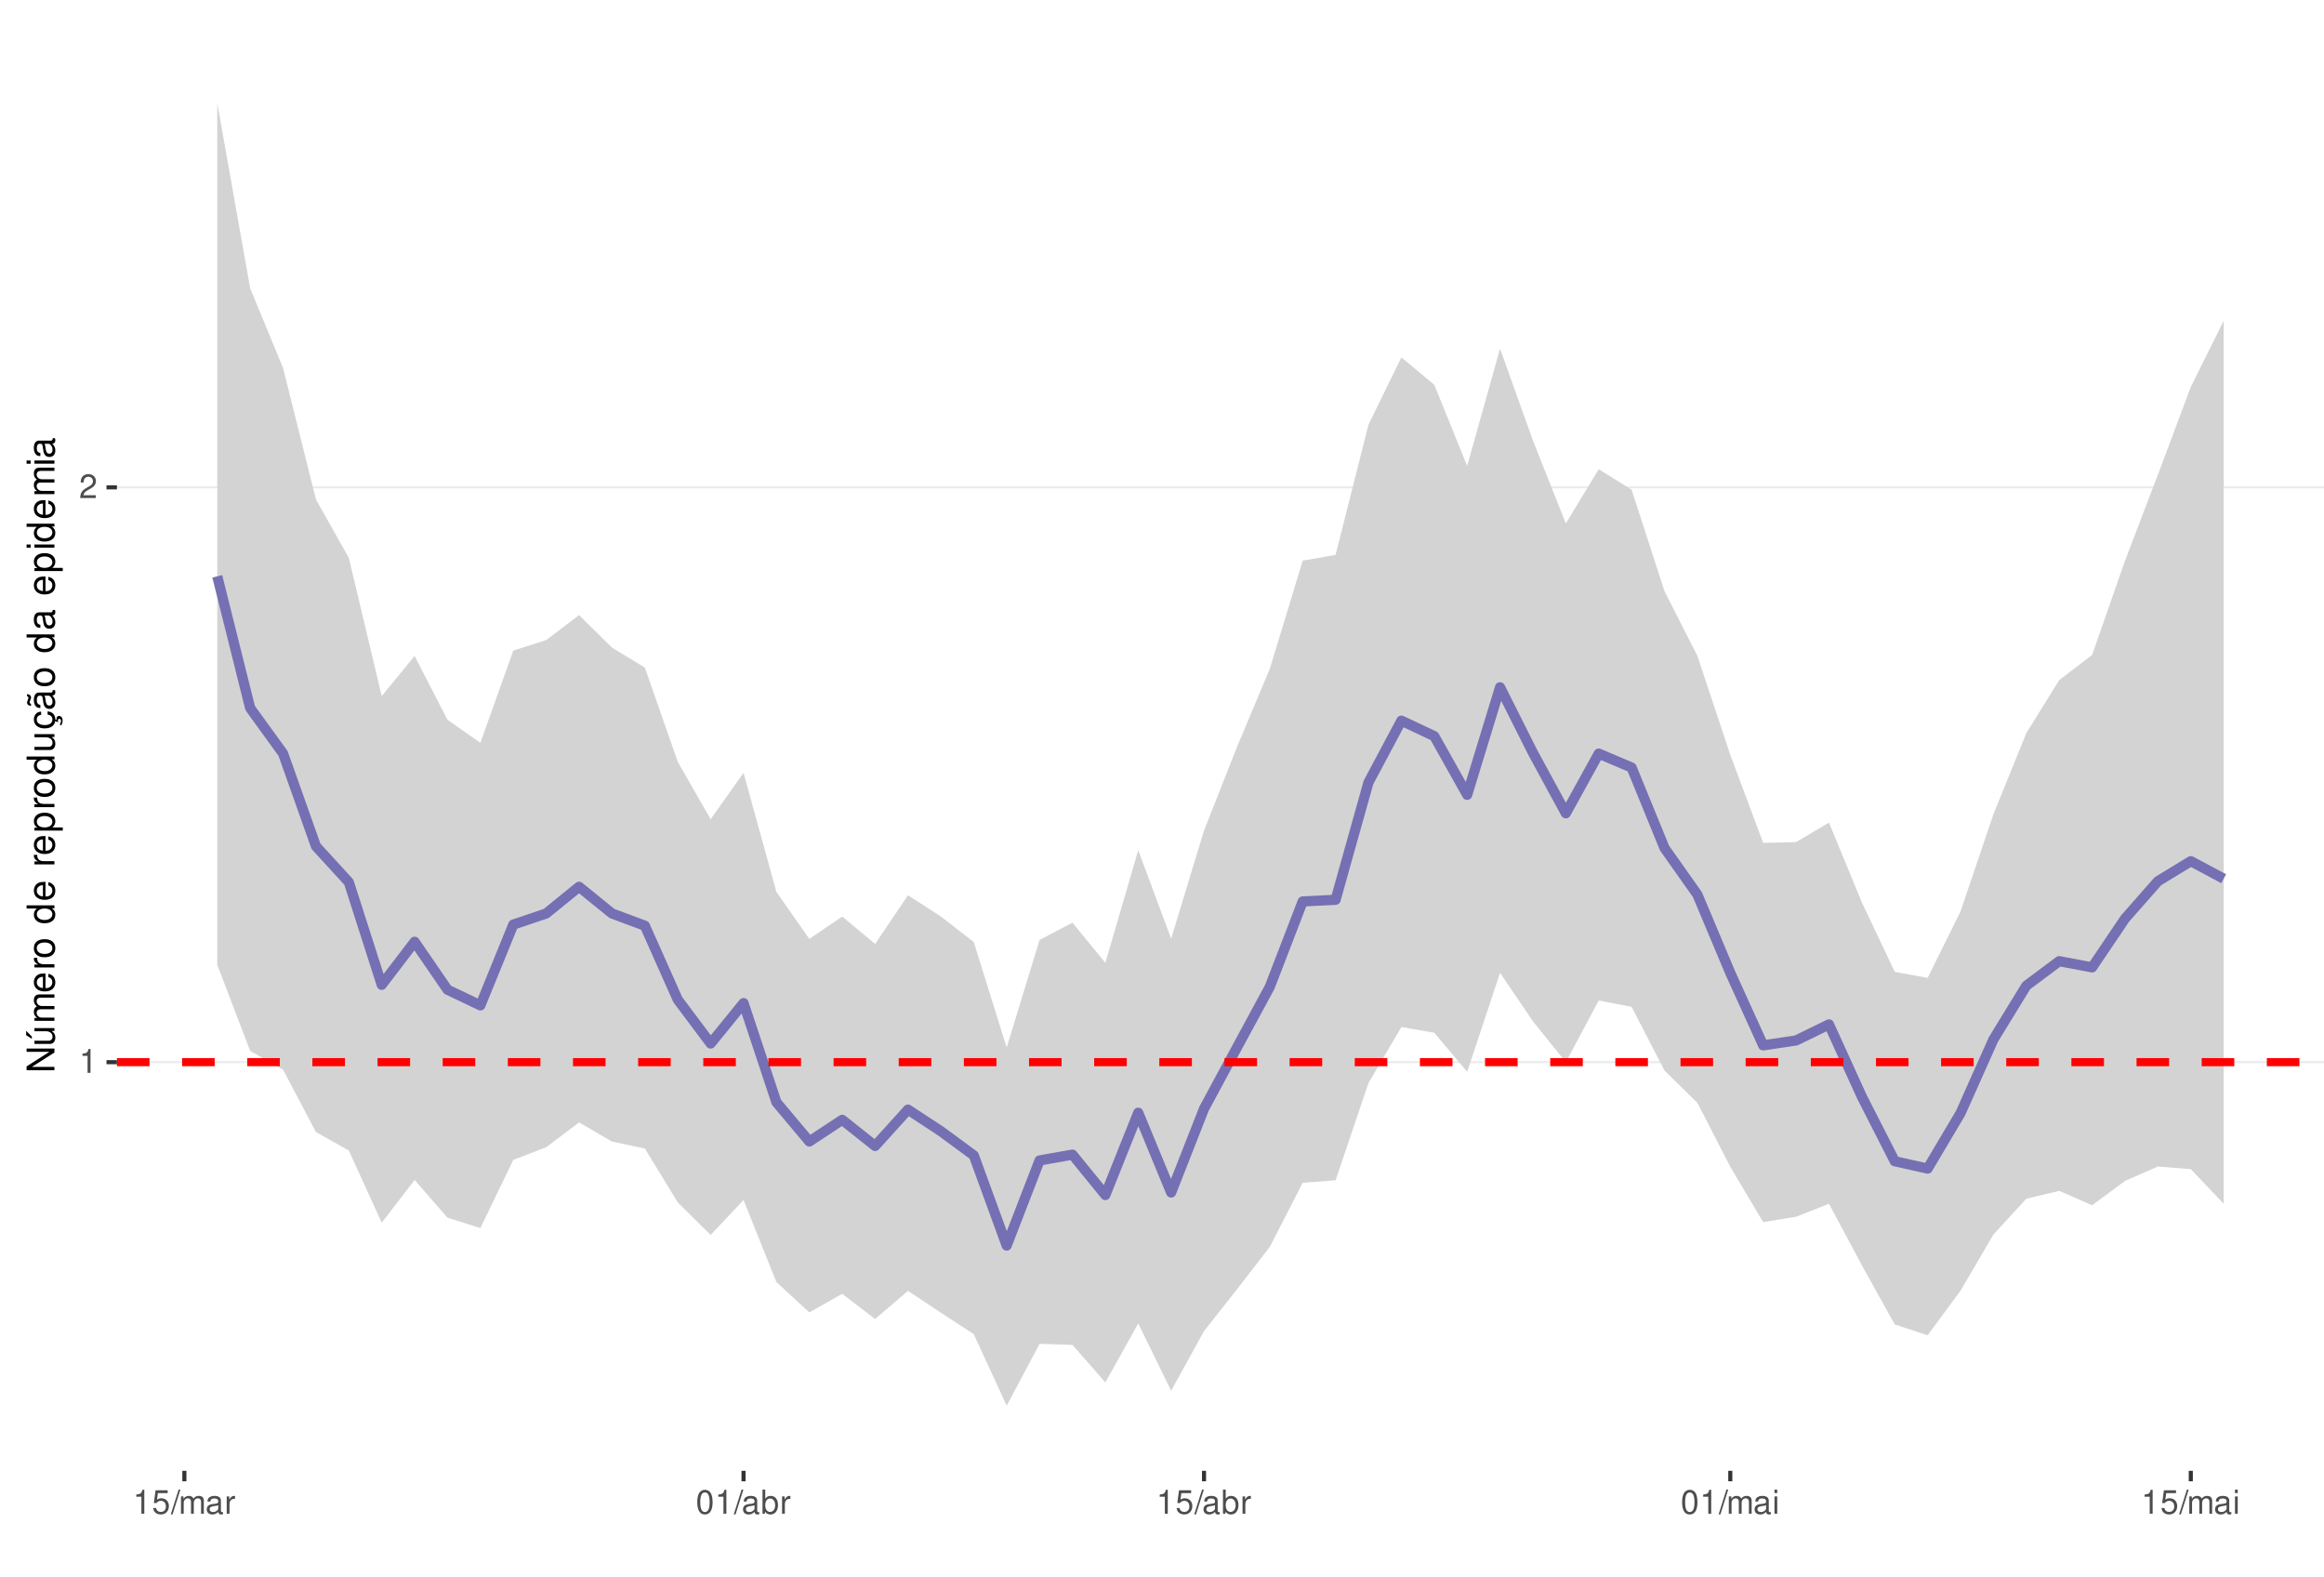
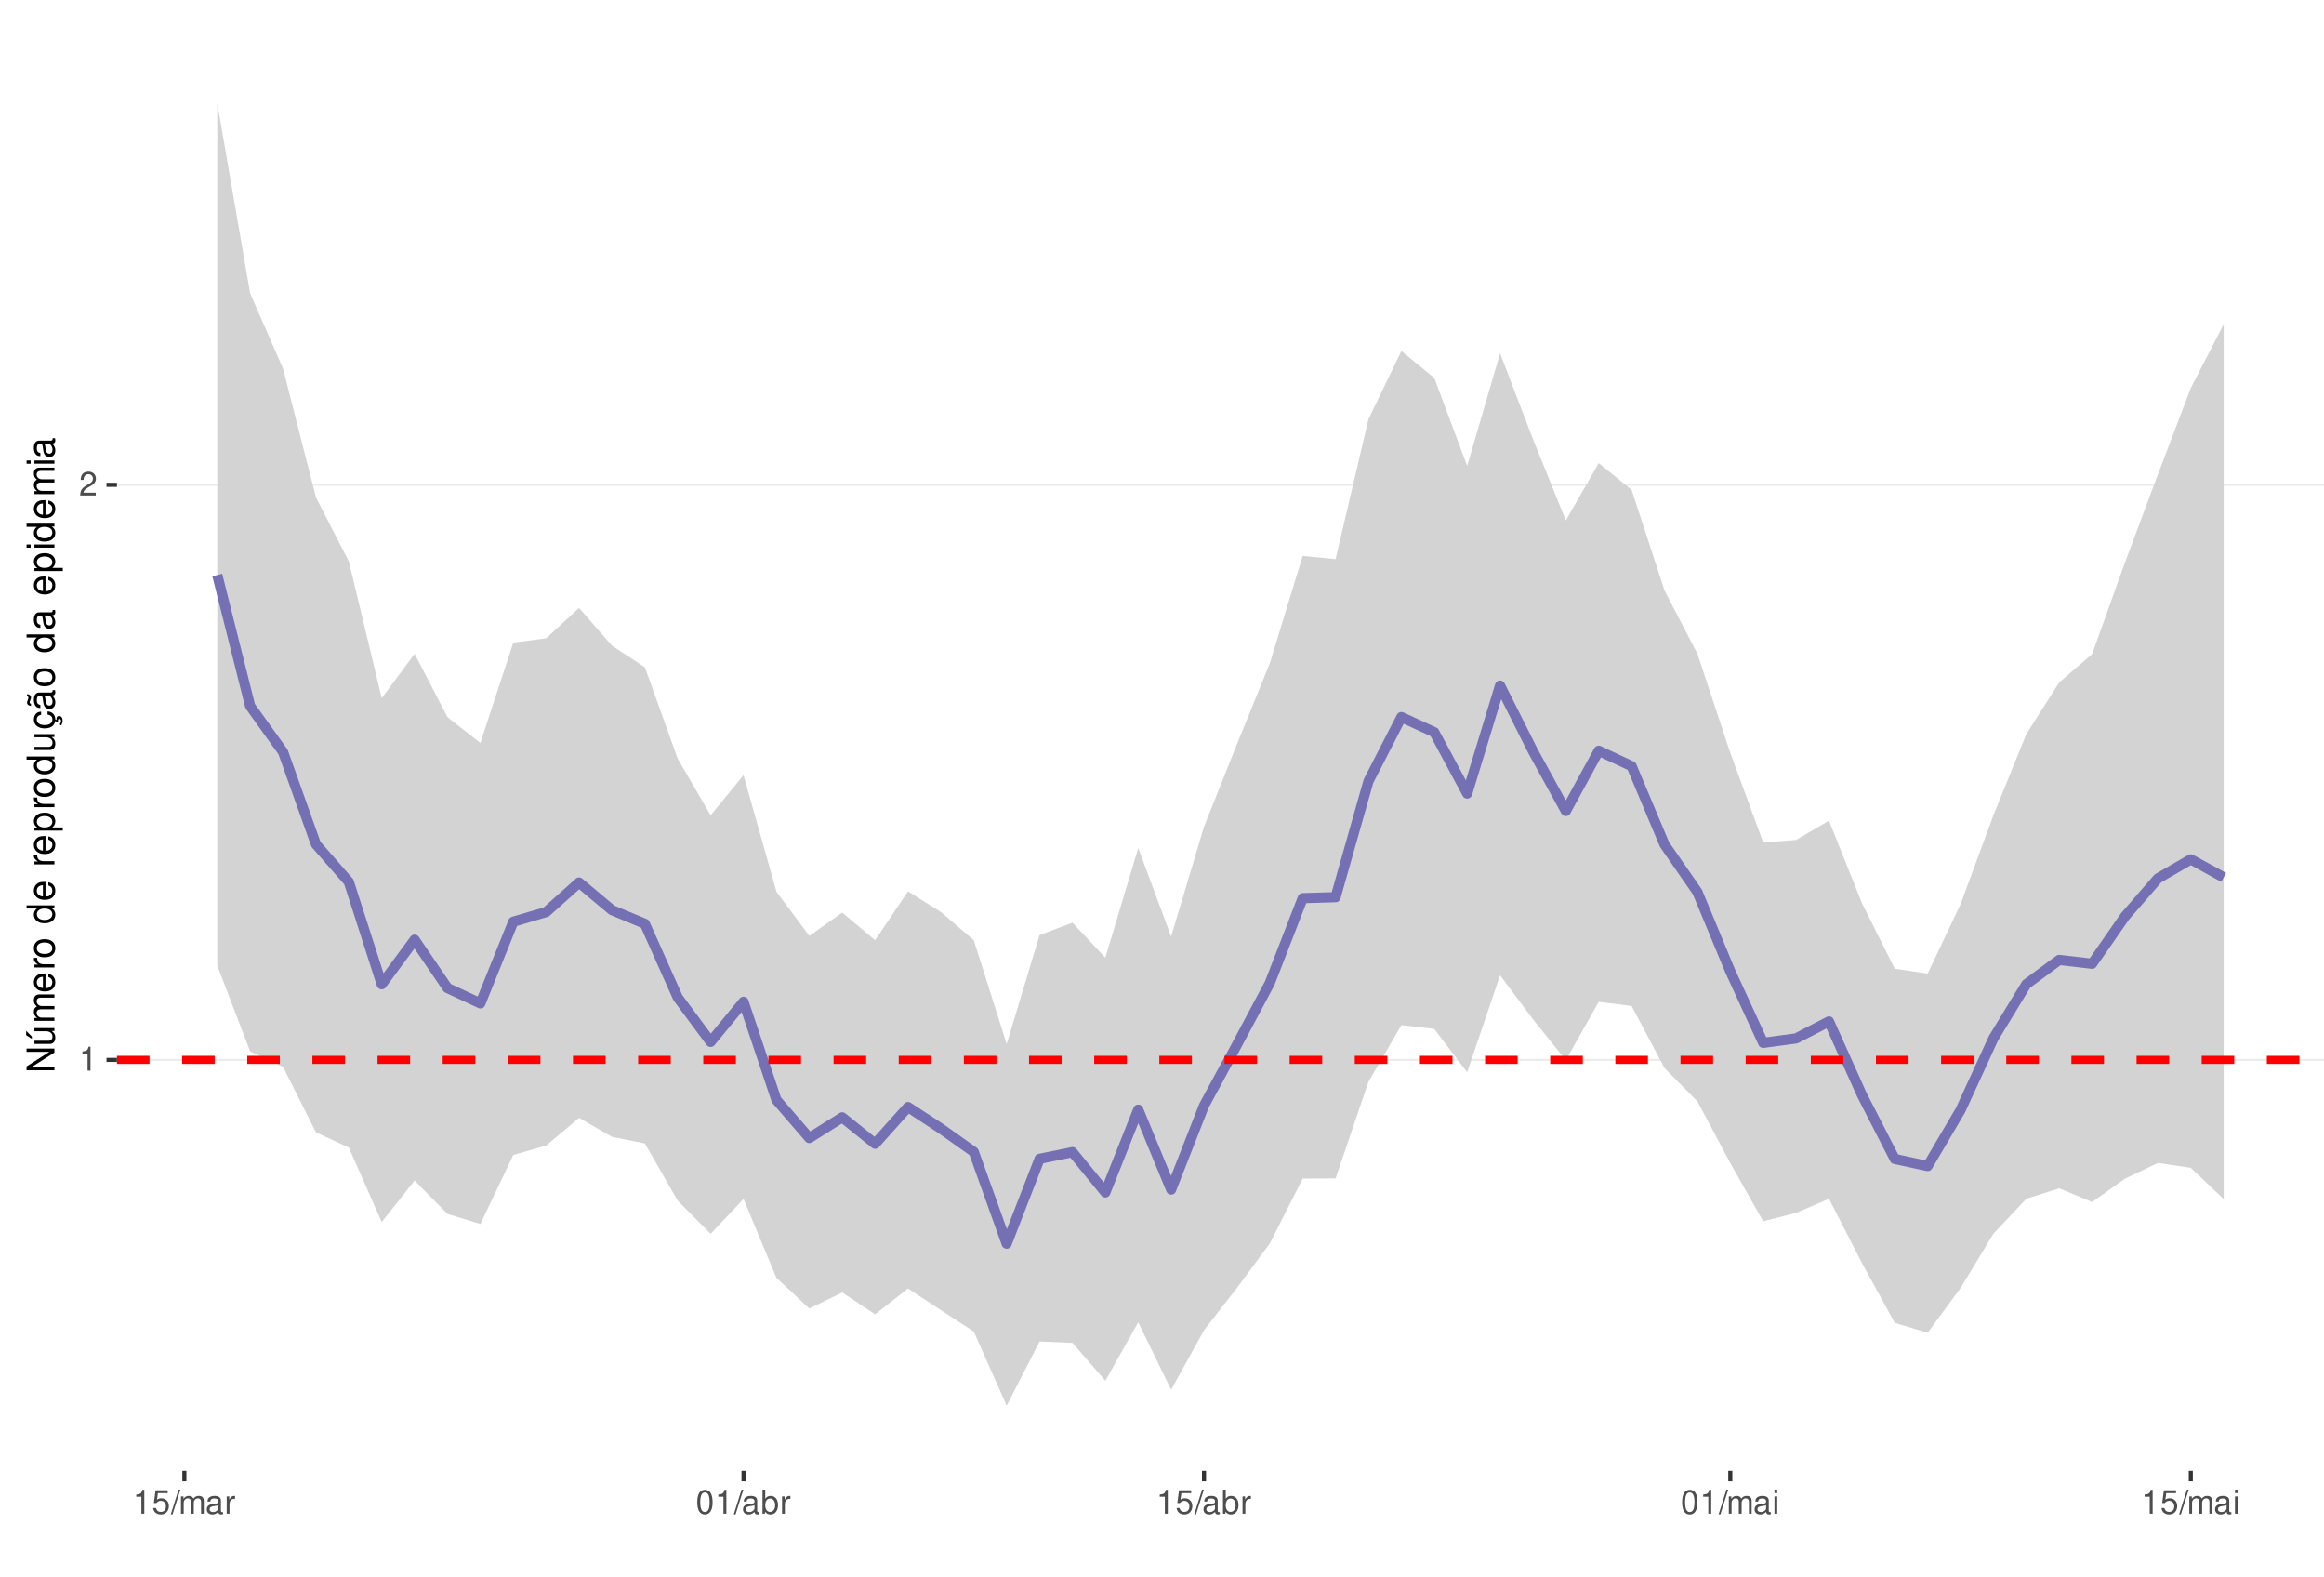
<svg xmlns="http://www.w3.org/2000/svg" xmlns:xlink="http://www.w3.org/1999/xlink" width="609pt" height="413pt" viewBox="0 0 609 413" version="1.1">
  <defs>
    <g>
      <symbol overflow="visible" id="glyph0-0">
        <path style="stroke:none;" d="" />
      </symbol>
      <symbol overflow="visible" id="glyph0-1">
        <path style="stroke:none;" d="M 2.234 -4.453 L 2.234 0 L 3 0 L 3 -6.266 L 2.5 -6.266 C 2.234 -5.297 2.062 -5.172 0.891 -5.016 L 0.891 -4.453 Z M 2.234 -4.453 " />
      </symbol>
      <symbol overflow="visible" id="glyph0-2">
        <path style="stroke:none;" d="M 4.375 -0.75 L 1.156 -0.75 C 1.234 -1.266 1.5 -1.594 2.266 -2.062 L 3.125 -2.547 C 3.984 -3.016 4.422 -3.656 4.422 -4.438 C 4.422 -4.953 4.219 -5.438 3.859 -5.781 C 3.484 -6.109 3.031 -6.266 2.453 -6.266 C 1.672 -6.266 1.094 -5.984 0.766 -5.438 C 0.547 -5.109 0.453 -4.719 0.438 -4.094 L 1.188 -4.094 C 1.219 -4.516 1.266 -4.766 1.375 -4.984 C 1.578 -5.359 1.969 -5.594 2.438 -5.594 C 3.125 -5.594 3.641 -5.094 3.641 -4.422 C 3.641 -3.906 3.359 -3.484 2.812 -3.172 L 2.016 -2.703 C 0.734 -1.969 0.359 -1.375 0.297 -0.016 L 4.375 -0.016 Z M 4.375 -0.75 " />
      </symbol>
      <symbol overflow="visible" id="glyph0-3">
        <path style="stroke:none;" d="M 4.125 -6.141 L 0.953 -6.141 L 0.5 -2.797 L 1.188 -2.797 C 1.547 -3.219 1.844 -3.375 2.328 -3.375 C 3.156 -3.375 3.656 -2.797 3.656 -1.891 C 3.656 -1.016 3.156 -0.469 2.312 -0.469 C 1.656 -0.469 1.25 -0.812 1.062 -1.5 L 0.297 -1.5 C 0.406 -1 0.5 -0.766 0.672 -0.531 C 1.016 -0.062 1.641 0.203 2.344 0.203 C 3.578 0.203 4.438 -0.703 4.438 -2 C 4.438 -3.219 3.641 -4.047 2.453 -4.047 C 2.031 -4.047 1.672 -3.938 1.328 -3.672 L 1.562 -5.391 L 4.125 -5.391 Z M 4.125 -6.141 " />
      </symbol>
      <symbol overflow="visible" id="glyph0-4">
        <path style="stroke:none;" d="M 1.984 -6.312 L -0.062 0.172 L 0.406 0.172 L 2.453 -6.312 Z M 1.984 -6.312 " />
      </symbol>
      <symbol overflow="visible" id="glyph0-5">
        <path style="stroke:none;" d="M 0.609 -4.531 L 0.609 0 L 1.328 0 L 1.328 -2.844 C 1.328 -3.5 1.812 -4.031 2.391 -4.031 C 2.938 -4.031 3.234 -3.703 3.234 -3.125 L 3.234 0 L 3.969 0 L 3.969 -2.844 C 3.969 -3.5 4.438 -4.031 5.031 -4.031 C 5.562 -4.031 5.875 -3.703 5.875 -3.125 L 5.875 0 L 6.594 0 L 6.594 -3.406 C 6.594 -4.219 6.125 -4.672 5.281 -4.672 C 4.672 -4.672 4.312 -4.484 3.891 -3.969 C 3.625 -4.453 3.25 -4.672 2.672 -4.672 C 2.062 -4.672 1.656 -4.438 1.266 -3.891 L 1.266 -4.531 Z M 0.609 -4.531 " />
      </symbol>
      <symbol overflow="visible" id="glyph0-6">
        <path style="stroke:none;" d="M 4.625 -0.422 C 4.547 -0.406 4.516 -0.406 4.469 -0.406 C 4.219 -0.406 4.078 -0.531 4.078 -0.766 L 4.078 -3.422 C 4.078 -4.234 3.5 -4.672 2.375 -4.672 C 1.719 -4.672 1.188 -4.469 0.875 -4.141 C 0.672 -3.906 0.578 -3.641 0.562 -3.188 L 1.297 -3.188 C 1.344 -3.75 1.672 -4 2.359 -4 C 3.016 -4 3.375 -3.75 3.375 -3.328 L 3.375 -3.141 C 3.359 -2.828 3.203 -2.703 2.609 -2.625 C 1.594 -2.5 1.438 -2.469 1.156 -2.359 C 0.625 -2.125 0.359 -1.734 0.359 -1.141 C 0.359 -0.312 0.938 0.203 1.859 0.203 C 2.422 0.203 2.875 0 3.391 -0.469 C 3.438 0 3.672 0.203 4.141 0.203 C 4.297 0.203 4.391 0.188 4.625 0.125 Z M 3.375 -1.422 C 3.375 -1.188 3.297 -1.031 3.078 -0.844 C 2.781 -0.578 2.438 -0.438 2.016 -0.438 C 1.453 -0.438 1.109 -0.703 1.109 -1.156 C 1.109 -1.641 1.422 -1.875 2.203 -1.984 C 2.984 -2.094 3.125 -2.125 3.375 -2.234 Z M 3.375 -1.422 " />
      </symbol>
      <symbol overflow="visible" id="glyph0-7">
        <path style="stroke:none;" d="M 0.594 -4.531 L 0.594 0 L 1.328 0 L 1.328 -2.359 C 1.328 -3.438 1.781 -3.938 2.781 -3.906 L 2.781 -4.641 C 2.656 -4.656 2.594 -4.672 2.5 -4.672 C 2.031 -4.672 1.672 -4.391 1.266 -3.719 L 1.266 -4.531 Z M 0.594 -4.531 " />
      </symbol>
      <symbol overflow="visible" id="glyph0-8">
        <path style="stroke:none;" d="M 2.375 -6.266 C 1.812 -6.266 1.297 -6 0.969 -5.578 C 0.578 -5.016 0.375 -4.188 0.375 -3.031 C 0.375 -0.922 1.062 0.203 2.375 0.203 C 3.672 0.203 4.391 -0.922 4.391 -2.984 C 4.391 -4.188 4.203 -5 3.797 -5.578 C 3.469 -6 2.953 -6.266 2.375 -6.266 Z M 2.375 -5.578 C 3.203 -5.578 3.609 -4.75 3.609 -3.047 C 3.609 -1.266 3.219 -0.438 2.359 -0.438 C 1.562 -0.438 1.156 -1.297 1.156 -3.016 C 1.156 -4.75 1.562 -5.578 2.375 -5.578 Z M 2.375 -5.578 " />
      </symbol>
      <symbol overflow="visible" id="glyph0-9">
        <path style="stroke:none;" d="M 0.469 -6.312 L 0.469 0 L 1.109 0 L 1.109 -0.578 C 1.469 -0.047 1.922 0.203 2.547 0.203 C 3.75 0.203 4.531 -0.781 4.531 -2.281 C 4.531 -3.75 3.797 -4.672 2.594 -4.672 C 1.969 -4.672 1.531 -4.438 1.188 -3.922 L 1.188 -6.312 Z M 2.453 -3.984 C 3.25 -3.984 3.781 -3.297 3.781 -2.203 C 3.781 -1.172 3.234 -0.469 2.453 -0.469 C 1.672 -0.469 1.188 -1.172 1.188 -2.234 C 1.188 -3.297 1.672 -3.984 2.453 -3.984 Z M 2.453 -3.984 " />
      </symbol>
      <symbol overflow="visible" id="glyph0-10">
        <path style="stroke:none;" d="M 1.297 -4.531 L 0.578 -4.531 L 0.578 0 L 1.297 0 Z M 1.297 -6.312 L 0.578 -6.312 L 0.578 -5.406 L 1.297 -5.406 Z M 1.297 -6.312 " />
      </symbol>
      <symbol overflow="visible" id="glyph1-0">
        <path style="stroke:none;" d="" />
      </symbol>
      <symbol overflow="visible" id="glyph1-1">
        <path style="stroke:none;" d="M -7.297 -6.453 L -7.297 -5.578 L -1.328 -5.578 L -7.297 -1.766 L -7.297 -0.766 L 0 -0.766 L 0 -1.641 L -5.906 -1.641 L 0 -5.406 L 0 -6.453 Z M -7.297 -6.453 " />
      </symbol>
      <symbol overflow="visible" id="glyph1-2">
        <path style="stroke:none;" d="M 0 -4.812 L -5.234 -4.812 L -5.234 -3.984 L -2.266 -3.984 C -1.203 -3.984 -0.5 -3.438 -0.5 -2.562 C -0.5 -1.906 -0.906 -1.484 -1.531 -1.484 L -5.234 -1.484 L -5.234 -0.656 L -1.203 -0.656 C -0.328 -0.656 0.234 -1.297 0.234 -2.312 C 0.234 -3.094 -0.047 -3.578 -0.734 -4.062 L 0 -4.062 Z M -7.406 -2.953 L -5.922 -2 L -5.922 -2.594 L -7.406 -4.094 Z M -7.406 -2.953 " />
      </symbol>
      <symbol overflow="visible" id="glyph1-3">
        <path style="stroke:none;" d="M -5.234 -0.703 L 0 -0.703 L 0 -1.547 L -3.297 -1.547 C -4.047 -1.547 -4.656 -2.094 -4.656 -2.766 C -4.656 -3.391 -4.281 -3.734 -3.609 -3.734 L 0 -3.734 L 0 -4.578 L -3.297 -4.578 C -4.047 -4.578 -4.656 -5.125 -4.656 -5.812 C -4.656 -6.422 -4.266 -6.781 -3.609 -6.781 L 0 -6.781 L 0 -7.625 L -3.938 -7.625 C -4.875 -7.625 -5.391 -7.078 -5.391 -6.094 C -5.391 -5.406 -5.188 -4.984 -4.594 -4.484 C -5.156 -4.188 -5.391 -3.766 -5.391 -3.078 C -5.391 -2.375 -5.125 -1.906 -4.5 -1.469 L -5.234 -1.469 Z M -5.234 -0.703 " />
      </symbol>
      <symbol overflow="visible" id="glyph1-4">
        <path style="stroke:none;" d="M -2.344 -5.125 C -3.141 -5.125 -3.625 -5.062 -4.016 -4.922 C -4.875 -4.578 -5.391 -3.781 -5.391 -2.797 C -5.391 -1.344 -4.281 -0.406 -2.547 -0.406 C -0.812 -0.406 0.234 -1.297 0.234 -2.781 C 0.234 -3.984 -0.453 -4.812 -1.594 -5.016 L -1.594 -4.188 C -0.906 -3.953 -0.547 -3.484 -0.547 -2.812 C -0.547 -2.281 -0.781 -1.828 -1.219 -1.547 C -1.516 -1.344 -1.812 -1.281 -2.344 -1.266 Z M -3.016 -1.297 C -3.984 -1.359 -4.625 -1.953 -4.625 -2.797 C -4.625 -3.641 -3.953 -4.234 -3.016 -4.234 Z M -3.016 -1.297 " />
      </symbol>
      <symbol overflow="visible" id="glyph1-5">
        <path style="stroke:none;" d="M -5.234 -0.688 L 0 -0.688 L 0 -1.531 L -2.719 -1.531 C -3.984 -1.547 -4.547 -2.062 -4.516 -3.203 L -5.359 -3.203 C -5.375 -3.062 -5.391 -2.984 -5.391 -2.891 C -5.391 -2.344 -5.062 -1.938 -4.297 -1.453 L -5.234 -1.453 Z M -5.234 -0.688 " />
      </symbol>
      <symbol overflow="visible" id="glyph1-6">
        <path style="stroke:none;" d="M -5.391 -2.719 C -5.391 -1.234 -4.344 -0.359 -2.578 -0.359 C -0.812 -0.359 0.234 -1.234 0.234 -2.734 C 0.234 -4.203 -0.812 -5.094 -2.547 -5.094 C -4.359 -5.094 -5.391 -4.234 -5.391 -2.719 Z M -4.625 -2.734 C -4.625 -3.672 -3.844 -4.234 -2.547 -4.234 C -1.312 -4.234 -0.547 -3.656 -0.547 -2.734 C -0.547 -1.797 -1.312 -1.234 -2.578 -1.234 C -3.844 -1.234 -4.625 -1.797 -4.625 -2.734 Z M -4.625 -2.734 " />
      </symbol>
      <symbol overflow="visible" id="glyph1-7">
        <path style="stroke:none;" d="" />
      </symbol>
      <symbol overflow="visible" id="glyph1-8">
        <path style="stroke:none;" d="M -7.297 -4.953 L -7.297 -4.125 L -4.578 -4.125 C -5.109 -3.766 -5.391 -3.203 -5.391 -2.516 C -5.391 -1.156 -4.297 -0.266 -2.625 -0.266 C -0.859 -0.266 0.234 -1.125 0.234 -2.547 C 0.234 -3.266 -0.047 -3.766 -0.688 -4.203 L 0 -4.203 L 0 -4.953 Z M -4.609 -2.656 C -4.609 -3.547 -3.812 -4.125 -2.562 -4.125 C -1.344 -4.125 -0.547 -3.547 -0.547 -2.656 C -0.547 -1.734 -1.359 -1.125 -2.578 -1.125 C -3.797 -1.125 -4.609 -1.734 -4.609 -2.656 Z M -4.609 -2.656 " />
      </symbol>
      <symbol overflow="visible" id="glyph1-9">
        <path style="stroke:none;" d="M 2.188 -0.547 L 2.188 -1.375 L -0.547 -1.375 C -0.016 -1.812 0.234 -2.312 0.234 -2.984 C 0.234 -4.344 -0.859 -5.234 -2.531 -5.234 C -4.297 -5.234 -5.391 -4.375 -5.391 -2.984 C -5.391 -2.266 -5.062 -1.703 -4.453 -1.312 L -5.234 -1.312 L -5.234 -0.547 Z M -4.609 -2.844 C -4.609 -3.766 -3.797 -4.359 -2.547 -4.359 C -1.359 -4.359 -0.547 -3.75 -0.547 -2.844 C -0.547 -1.953 -1.344 -1.375 -2.578 -1.375 C -3.812 -1.375 -4.609 -1.953 -4.609 -2.844 Z M -4.609 -2.844 " />
      </symbol>
      <symbol overflow="visible" id="glyph1-10">
        <path style="stroke:none;" d="M 0 -4.812 L -5.234 -4.812 L -5.234 -3.984 L -2.266 -3.984 C -1.203 -3.984 -0.5 -3.438 -0.5 -2.562 C -0.5 -1.906 -0.906 -1.484 -1.531 -1.484 L -5.234 -1.484 L -5.234 -0.656 L -1.203 -0.656 C -0.328 -0.656 0.234 -1.297 0.234 -2.312 C 0.234 -3.094 -0.047 -3.578 -0.734 -4.062 L 0 -4.062 Z M 0 -4.812 " />
      </symbol>
      <symbol overflow="visible" id="glyph1-11">
        <path style="stroke:none;" d="M 0.234 -2.641 C 0.234 -3.875 -0.547 -4.703 -1.797 -4.766 L -1.797 -3.938 C -0.953 -3.797 -0.531 -3.359 -0.531 -2.656 C -0.531 -1.734 -1.281 -1.188 -2.516 -1.188 C -3.844 -1.188 -4.625 -1.719 -4.625 -2.625 C -4.625 -3.328 -4.203 -3.766 -3.484 -3.875 L -3.484 -4.703 C -3.984 -4.672 -4.312 -4.562 -4.609 -4.359 C -5.094 -4 -5.391 -3.375 -5.391 -2.641 C -5.391 -1.219 -4.266 -0.312 -2.531 -0.312 C -1.469 -0.312 -0.625 -0.672 -0.156 -1.312 C 0.047 -1.594 0.125 -1.812 0.203 -2.25 L 0.922 -1.938 L 0.984 -2.062 C 0.938 -2.188 0.906 -2.25 0.906 -2.375 C 0.906 -2.656 1.047 -2.828 1.281 -2.828 C 1.547 -2.828 1.734 -2.594 1.734 -2.297 C 1.734 -2.031 1.672 -1.844 1.438 -1.406 L 1.406 -1.312 L 1.812 -1.094 C 2.078 -1.75 2.141 -1.953 2.141 -2.344 C 2.141 -3.109 1.781 -3.578 1.203 -3.578 C 0.781 -3.578 0.547 -3.297 0.547 -2.797 C 0.547 -2.703 0.547 -2.641 0.562 -2.516 Z M 0.234 -2.641 " />
      </symbol>
      <symbol overflow="visible" id="glyph1-12">
        <path style="stroke:none;" d="M -0.484 -5.344 C -0.469 -5.266 -0.469 -5.219 -0.469 -5.172 C -0.469 -4.875 -0.625 -4.719 -0.875 -4.719 L -3.953 -4.719 C -4.891 -4.719 -5.391 -4.047 -5.391 -2.75 C -5.391 -1.984 -5.172 -1.375 -4.781 -1.016 C -4.516 -0.766 -4.203 -0.672 -3.688 -0.656 L -3.688 -1.484 C -4.328 -1.562 -4.625 -1.938 -4.625 -2.719 C -4.625 -3.484 -4.344 -3.891 -3.844 -3.891 L -3.625 -3.891 C -3.266 -3.875 -3.125 -3.703 -3.047 -3.016 C -2.891 -1.844 -2.844 -1.656 -2.719 -1.344 C -2.453 -0.734 -2 -0.422 -1.312 -0.422 C -0.375 -0.422 0.234 -1.078 0.234 -2.141 C 0.234 -2.797 0 -3.328 -0.547 -3.922 C 0 -3.984 0.234 -4.234 0.234 -4.781 C 0.234 -4.953 0.203 -5.062 0.141 -5.344 Z M -1.656 -3.891 C -1.375 -3.891 -1.203 -3.812 -0.969 -3.562 C -0.656 -3.219 -0.5 -2.812 -0.5 -2.312 C -0.5 -1.672 -0.812 -1.297 -1.344 -1.297 C -1.891 -1.297 -2.172 -1.656 -2.297 -2.547 C -2.422 -3.438 -2.453 -3.609 -2.594 -3.891 Z M -7.172 -3.75 C -6.922 -3.672 -6.812 -3.547 -6.812 -3.375 C -6.812 -3.25 -6.875 -2.984 -6.984 -2.734 C -7.156 -2.312 -7.172 -2.25 -7.172 -2.047 C -7.172 -1.594 -6.797 -1.297 -6.141 -1.188 L -6.141 -1.766 C -6.375 -1.812 -6.5 -1.938 -6.5 -2.094 C -6.5 -2.203 -6.469 -2.344 -6.375 -2.578 C -6.156 -3.156 -6.125 -3.234 -6.125 -3.438 C -6.125 -3.922 -6.484 -4.219 -7.172 -4.312 Z M -7.172 -3.75 " />
      </symbol>
      <symbol overflow="visible" id="glyph1-13">
        <path style="stroke:none;" d="M -0.484 -5.344 C -0.469 -5.266 -0.469 -5.219 -0.469 -5.172 C -0.469 -4.875 -0.625 -4.719 -0.875 -4.719 L -3.953 -4.719 C -4.891 -4.719 -5.391 -4.047 -5.391 -2.75 C -5.391 -1.984 -5.172 -1.375 -4.781 -1.016 C -4.516 -0.766 -4.203 -0.672 -3.688 -0.656 L -3.688 -1.484 C -4.328 -1.562 -4.625 -1.938 -4.625 -2.719 C -4.625 -3.484 -4.344 -3.891 -3.844 -3.891 L -3.625 -3.891 C -3.266 -3.875 -3.125 -3.703 -3.047 -3.016 C -2.891 -1.844 -2.844 -1.656 -2.719 -1.344 C -2.453 -0.734 -2 -0.422 -1.312 -0.422 C -0.375 -0.422 0.234 -1.078 0.234 -2.141 C 0.234 -2.797 0 -3.328 -0.547 -3.922 C 0 -3.984 0.234 -4.234 0.234 -4.781 C 0.234 -4.953 0.203 -5.062 0.141 -5.344 Z M -1.656 -3.891 C -1.375 -3.891 -1.203 -3.812 -0.969 -3.562 C -0.656 -3.219 -0.5 -2.812 -0.5 -2.312 C -0.5 -1.672 -0.812 -1.297 -1.344 -1.297 C -1.891 -1.297 -2.172 -1.656 -2.297 -2.547 C -2.422 -3.438 -2.453 -3.609 -2.594 -3.891 Z M -1.656 -3.891 " />
      </symbol>
      <symbol overflow="visible" id="glyph1-14">
        <path style="stroke:none;" d="M -5.234 -1.5 L -5.234 -0.672 L 0 -0.672 L 0 -1.5 Z M -7.297 -1.5 L -7.297 -0.656 L -6.234 -0.656 L -6.234 -1.5 Z M -7.297 -1.5 " />
      </symbol>
    </g>
    <clipPath id="clip1">
      <path d="M 30.645 9.961 L 609 9.961 L 609 385.328 L 30.645 385.328 Z M 30.645 9.961 " />
    </clipPath>
    <clipPath id="clip2">
-       <path d="M 30.645 278 L 609 278 L 609 279 L 30.645 279 Z M 30.645 278 " />
+       <path d="M 30.645 277 L 609 277 L 609 278 L 30.645 278 Z M 30.645 277 " />
    </clipPath>
    <clipPath id="clip3">
-       <path d="M 30.645 127 L 609 127 L 609 128 L 30.645 128 Z M 30.645 127 " />
+       <path d="M 30.645 126 L 609 126 L 609 128 L 30.645 128 Z M 30.645 126 " />
    </clipPath>
    <clipPath id="clip4">
-       <path d="M 30.645 277 L 609 277 L 609 280 L 30.645 280 Z M 30.645 277 " />
+       <path d="M 30.645 276 L 609 276 L 609 279 L 30.645 279 Z M 30.645 276 " />
    </clipPath>
  </defs>
  <g id="surface162">
    <rect x="0" y="0" width="609" height="413" style="fill:rgb(100%,100%,100%);fill-opacity:1;stroke:none;" />
    <rect x="0" y="0" width="609" height="413" style="fill:rgb(100%,100%,100%);fill-opacity:1;stroke:none;" />
    <path style="fill:none;stroke-width:1.067;stroke-linecap:round;stroke-linejoin:round;stroke:rgb(100%,100%,100%);stroke-opacity:1;stroke-miterlimit:10;" d="M 0 413 L 609 413 L 609 0 L 0 0 Z M 0 413 " />
    <g clip-path="url(#clip1)" clip-rule="nonzero">
      <path style=" stroke:none;fill-rule:nonzero;fill:rgb(100%,100%,100%);fill-opacity:1;" d="M 30.645 385.328 L 609 385.328 L 609 9.961 L 30.645 9.961 Z M 30.645 385.328 " />
    </g>
    <g clip-path="url(#clip2)" clip-rule="nonzero">
-       <path style="fill:none;stroke-width:0.533;stroke-linecap:butt;stroke-linejoin:round;stroke:rgb(92.157%,92.157%,92.157%);stroke-opacity:1;stroke-miterlimit:10;" d="M 30.645 278.266 L 609 278.266 " />
+       <path style="fill:none;stroke-width:0.533;stroke-linecap:butt;stroke-linejoin:round;stroke:rgb(92.157%,92.157%,92.157%);stroke-opacity:1;stroke-miterlimit:10;" d="M 30.645 277.668 L 609 277.668 " />
    </g>
    <g clip-path="url(#clip3)" clip-rule="nonzero">
-       <path style="fill:none;stroke-width:0.533;stroke-linecap:butt;stroke-linejoin:round;stroke:rgb(92.157%,92.157%,92.157%);stroke-opacity:1;stroke-miterlimit:10;" d="M 30.645 127.68 L 609 127.68 " />
-     </g>
-     <path style=" stroke:none;fill-rule:nonzero;fill:rgb(82.745%,82.745%,82.745%);fill-opacity:1;" d="M 56.934 27.023 L 65.555 75.523 L 74.172 96.398 L 82.793 130.836 L 91.41 146.16 L 100.031 182.359 L 108.648 171.859 L 117.27 188.586 L 125.887 194.594 L 134.508 170.438 L 143.125 167.688 L 151.746 161.145 L 160.367 169.66 L 168.984 174.902 L 177.605 199.578 L 186.223 214.617 L 194.844 202.477 L 203.461 233.688 L 212.082 245.973 L 220.699 240.113 L 229.32 247.293 L 237.938 234.539 L 246.559 240.109 L 255.18 246.805 L 263.797 274.441 L 272.418 246.246 L 281.035 241.723 L 289.656 252.246 L 298.273 222.75 L 306.895 245.926 L 315.512 217.586 L 324.133 195.738 L 332.75 175.227 L 341.371 146.875 L 349.988 145.363 L 358.609 111.25 L 367.23 93.625 L 375.848 100.801 L 384.469 122.066 L 393.086 91.344 L 401.707 115.414 L 410.324 137.137 L 418.945 122.918 L 427.562 128.301 L 436.184 154.906 L 444.801 171.832 L 453.422 197.77 L 462.039 220.82 L 470.66 220.617 L 479.281 215.508 L 487.898 236.422 L 496.52 254.605 L 505.137 256.188 L 513.758 238.777 L 522.375 213.312 L 530.996 192.062 L 539.613 178.176 L 548.234 171.594 L 556.852 146.91 L 565.473 124.375 L 574.094 101.359 L 582.711 84.039 L 582.711 315.348 L 574.094 306.293 L 565.473 305.609 L 556.852 309.379 L 548.234 315.754 L 539.613 311.988 L 530.996 314.035 L 522.375 323.422 L 513.758 338.129 L 505.137 349.816 L 496.52 346.992 L 487.898 331.484 L 479.281 315.367 L 470.66 318.77 L 462.039 320.172 L 453.422 305.68 L 444.801 288.914 L 436.184 280.469 L 427.562 263.773 L 418.945 262.109 L 410.324 278.273 L 401.707 267.57 L 393.086 254.867 L 384.469 280.805 L 375.848 270.559 L 367.23 269.066 L 358.609 283.723 L 349.988 309.211 L 341.371 309.867 L 332.75 326.652 L 324.133 337.797 L 315.512 348.727 L 306.895 364.352 L 298.273 346.711 L 289.656 362.164 L 281.035 352.336 L 272.418 352.059 L 263.797 368.266 L 255.18 349.527 L 246.559 343.914 L 237.938 338.184 L 229.32 345.555 L 220.699 338.961 L 212.082 343.82 L 203.461 335.887 L 194.844 314.375 L 186.223 323.535 L 177.605 315.012 L 168.984 300.887 L 160.367 299.074 L 151.746 294.051 L 143.125 300.559 L 134.508 303.863 L 125.887 321.723 L 117.27 319.023 L 108.648 309.125 L 100.031 320.332 L 91.41 301.418 L 82.793 296.582 L 74.172 280.23 L 65.555 275.332 L 56.934 252.75 Z M 56.934 27.023 " />
-     <path style="fill:none;stroke-width:2.667;stroke-linecap:butt;stroke-linejoin:round;stroke:rgb(45.882%,43.922%,70.196%);stroke-opacity:1;stroke-miterlimit:10;" d="M 56.934 150.988 L 65.555 185.496 L 74.172 197.391 L 82.793 221.699 L 91.41 231.117 L 100.031 258.012 L 108.648 246.723 L 117.27 259.281 L 125.887 263.391 L 134.508 242.23 L 143.125 239.312 L 151.746 232.32 L 160.367 239.312 L 168.984 242.516 L 177.605 261.883 L 186.223 273.383 L 194.844 262.797 L 203.461 288.773 L 212.082 299.051 L 220.699 293.371 L 229.32 300.223 L 237.938 290.699 L 246.559 296.359 L 255.18 302.695 L 263.797 326.312 L 272.418 304.02 L 281.035 302.492 L 289.656 313.074 L 298.273 291.512 L 306.895 312.414 L 315.512 290.461 L 324.133 274.449 L 332.75 258.535 L 341.371 236.16 L 349.988 235.73 L 358.609 204.965 L 367.23 188.801 L 375.848 192.859 L 384.469 208.23 L 393.086 180.055 L 401.707 197.223 L 410.324 213.066 L 418.945 197.43 L 427.562 201.082 L 436.184 222.176 L 444.801 234.371 L 453.422 254.879 L 462.039 273.867 L 470.66 272.582 L 479.281 268.379 L 487.898 287.32 L 496.52 304.227 L 505.137 306.148 L 513.758 291.609 L 522.375 272.305 L 530.996 258.242 L 539.613 251.812 L 548.234 253.434 L 556.852 240.66 L 565.473 230.871 L 574.094 225.613 L 582.711 230.203 " />
+       <path style="fill:none;stroke-width:0.533;stroke-linecap:butt;stroke-linejoin:round;stroke:rgb(92.157%,92.157%,92.157%);stroke-opacity:1;stroke-miterlimit:10;" d="M 30.645 127.016 L 609 127.016 " />
+     </g>
+     <path style=" stroke:none;fill-rule:nonzero;fill:rgb(82.745%,82.745%,82.745%);fill-opacity:1;" d="M 56.934 27.023 L 65.555 76.883 L 74.172 96.578 L 82.793 130.309 L 91.41 147.082 L 100.031 182.922 L 108.648 171.277 L 117.27 187.895 L 125.887 194.648 L 134.508 168.352 L 143.125 167.211 L 151.746 159.273 L 160.367 169.156 L 168.984 174.812 L 177.605 198.785 L 186.223 213.59 L 194.844 203.078 L 203.461 233.605 L 212.082 245.184 L 220.699 239.078 L 229.32 246.305 L 237.938 233.527 L 246.559 238.93 L 255.18 246.316 L 263.797 273.523 L 272.418 244.977 L 281.035 241.723 L 289.656 250.895 L 298.273 222.164 L 306.895 245.359 L 315.512 216.562 L 324.133 194.969 L 332.75 173.77 L 341.371 145.629 L 349.988 146.488 L 358.609 109.801 L 367.23 91.957 L 375.848 99.02 L 384.469 122.066 L 393.086 92.566 L 401.707 115.051 L 410.324 136.355 L 418.945 121.324 L 427.562 128.34 L 436.184 154.695 L 444.801 171.277 L 453.422 197.242 L 462.039 220.703 L 470.66 220.047 L 479.281 215.004 L 487.898 236.543 L 496.52 253.789 L 505.137 255.062 L 513.758 236.887 L 522.375 213.566 L 530.996 192.312 L 539.613 178.789 L 548.234 171.348 L 556.852 147.352 L 565.473 124.305 L 574.094 101.652 L 582.711 84.945 L 582.711 314.125 L 574.094 305.945 L 565.473 304.668 L 556.852 308.781 L 548.234 314.91 L 539.613 311.312 L 530.996 314.051 L 522.375 323.199 L 513.758 337.438 L 505.137 349.141 L 496.52 346.562 L 487.898 330.852 L 479.281 314.055 L 470.66 317.75 L 462.039 319.949 L 453.422 304.715 L 444.801 288.527 L 436.184 279.812 L 427.562 263.543 L 418.945 262.453 L 410.324 277.773 L 401.707 267.023 L 393.086 255.496 L 384.469 280.91 L 375.848 269.562 L 367.23 268.562 L 358.609 283.391 L 349.988 308.719 L 341.371 308.758 L 332.75 325.746 L 324.133 337.422 L 315.512 348.488 L 306.895 364.086 L 298.273 346.422 L 289.656 361.73 L 281.035 351.805 L 272.418 351.441 L 263.797 368.266 L 255.18 348.836 L 246.559 343.238 L 237.938 337.562 L 229.32 344.328 L 220.699 338.609 L 212.082 342.816 L 203.461 334.77 L 194.844 314.102 L 186.223 323.234 L 177.605 314.555 L 168.984 299.566 L 160.367 297.828 L 151.746 292.863 L 143.125 300.117 L 134.508 302.578 L 125.887 320.66 L 117.27 318.031 L 108.648 309.285 L 100.031 320.148 L 91.41 300.641 L 82.793 296.652 L 74.172 279.5 L 65.555 275.445 L 56.934 252.941 Z M 56.934 27.023 " />
+     <path style="fill:none;stroke-width:2.667;stroke-linecap:butt;stroke-linejoin:round;stroke:rgb(45.882%,43.922%,70.196%);stroke-opacity:1;stroke-miterlimit:10;" d="M 56.934 150.637 L 65.555 184.973 L 74.172 197 L 82.793 221.184 L 91.41 231.039 L 100.031 257.859 L 108.648 246.184 L 117.27 258.848 L 125.887 262.867 L 134.508 241.477 L 143.125 238.93 L 151.746 231.211 L 160.367 238.43 L 168.984 242.008 L 177.605 261.328 L 186.223 272.953 L 194.844 262.449 L 203.461 288.156 L 212.082 298.141 L 220.699 292.723 L 229.32 299.645 L 237.938 290.027 L 246.559 295.668 L 255.18 301.777 L 263.797 325.82 L 272.418 303.594 L 281.035 301.836 L 289.656 312.391 L 298.273 290.703 L 306.895 311.641 L 315.512 289.645 L 324.133 273.719 L 332.75 257.527 L 341.371 235.297 L 349.988 235.039 L 358.609 204.645 L 367.23 187.863 L 375.848 191.836 L 384.469 207.887 L 393.086 179.609 L 401.707 196.773 L 410.324 212.469 L 418.945 196.684 L 427.562 200.711 L 436.184 221.242 L 444.801 233.684 L 453.422 254.457 L 462.039 273.207 L 470.66 272.051 L 479.281 267.598 L 487.898 286.812 L 496.52 303.621 L 505.137 305.48 L 513.758 290.816 L 522.375 272.02 L 530.996 257.848 L 539.613 251.48 L 548.234 252.484 L 556.852 240.082 L 565.473 230.133 L 574.094 225.133 L 582.711 229.863 " />
    <g clip-path="url(#clip4)" clip-rule="nonzero">
-       <path style="fill:none;stroke-width:2.134;stroke-linecap:butt;stroke-linejoin:round;stroke:rgb(100%,0%,0%);stroke-opacity:1;stroke-dasharray:8.536,8.536;stroke-miterlimit:10;" d="M 30.645 278.266 L 609 278.266 " />
-     </g>
-     <g style="fill:rgb(30.196%,30.196%,30.196%);fill-opacity:1;">
-       <use xlink:href="#glyph0-1" x="20.715" y="281.071" />
-     </g>
-     <g style="fill:rgb(30.196%,30.196%,30.196%);fill-opacity:1;">
-       <use xlink:href="#glyph0-2" x="20.715" y="130.485" />
-     </g>
-     <path style="fill:none;stroke-width:1.067;stroke-linecap:butt;stroke-linejoin:round;stroke:rgb(20%,20%,20%);stroke-opacity:1;stroke-miterlimit:10;" d="M 27.906 278.266 L 30.645 278.266 " />
-     <path style="fill:none;stroke-width:1.067;stroke-linecap:butt;stroke-linejoin:round;stroke:rgb(20%,20%,20%);stroke-opacity:1;stroke-miterlimit:10;" d="M 27.906 127.68 L 30.645 127.68 " />
+       <path style="fill:none;stroke-width:2.134;stroke-linecap:butt;stroke-linejoin:round;stroke:rgb(100%,0%,0%);stroke-opacity:1;stroke-dasharray:8.536,8.536;stroke-miterlimit:10;" d="M 30.645 277.668 L 609 277.668 " />
+     </g>
+     <g style="fill:rgb(30.196%,30.196%,30.196%);fill-opacity:1;">
+       <use xlink:href="#glyph0-1" x="20.715" y="280.474" />
+     </g>
+     <g style="fill:rgb(30.196%,30.196%,30.196%);fill-opacity:1;">
+       <use xlink:href="#glyph0-2" x="20.715" y="129.821" />
+     </g>
+     <path style="fill:none;stroke-width:1.067;stroke-linecap:butt;stroke-linejoin:round;stroke:rgb(20%,20%,20%);stroke-opacity:1;stroke-miterlimit:10;" d="M 27.906 277.668 L 30.645 277.668 " />
+     <path style="fill:none;stroke-width:1.067;stroke-linecap:butt;stroke-linejoin:round;stroke:rgb(20%,20%,20%);stroke-opacity:1;stroke-miterlimit:10;" d="M 27.906 127.016 L 30.645 127.016 " />
    <path style="fill:none;stroke-width:1.067;stroke-linecap:butt;stroke-linejoin:round;stroke:rgb(20%,20%,20%);stroke-opacity:1;stroke-miterlimit:10;" d="M 48.316 388.07 L 48.316 385.328 " />
    <path style="fill:none;stroke-width:1.067;stroke-linecap:butt;stroke-linejoin:round;stroke:rgb(20%,20%,20%);stroke-opacity:1;stroke-miterlimit:10;" d="M 194.844 388.07 L 194.844 385.328 " />
    <path style="fill:none;stroke-width:1.067;stroke-linecap:butt;stroke-linejoin:round;stroke:rgb(20%,20%,20%);stroke-opacity:1;stroke-miterlimit:10;" d="M 315.512 388.07 L 315.512 385.328 " />
    <path style="fill:none;stroke-width:1.067;stroke-linecap:butt;stroke-linejoin:round;stroke:rgb(20%,20%,20%);stroke-opacity:1;stroke-miterlimit:10;" d="M 453.422 388.07 L 453.422 385.328 " />
    <path style="fill:none;stroke-width:1.067;stroke-linecap:butt;stroke-linejoin:round;stroke:rgb(20%,20%,20%);stroke-opacity:1;stroke-miterlimit:10;" d="M 574.094 388.07 L 574.094 385.328 " />
    <g style="fill:rgb(30.196%,30.196%,30.196%);fill-opacity:1;">
      <use xlink:href="#glyph0-1" x="34.816" y="396.567" />
      <use xlink:href="#glyph0-3" x="39.816" y="396.567" />
      <use xlink:href="#glyph0-4" x="44.816" y="396.567" />
      <use xlink:href="#glyph0-5" x="46.816" y="396.567" />
      <use xlink:href="#glyph0-6" x="53.816" y="396.567" />
      <use xlink:href="#glyph0-7" x="58.816" y="396.567" />
    </g>
    <g style="fill:rgb(30.196%,30.196%,30.196%);fill-opacity:1;">
      <use xlink:href="#glyph0-8" x="182.344" y="396.567" />
      <use xlink:href="#glyph0-1" x="187.344" y="396.567" />
      <use xlink:href="#glyph0-4" x="192.344" y="396.567" />
      <use xlink:href="#glyph0-6" x="194.344" y="396.567" />
      <use xlink:href="#glyph0-9" x="199.344" y="396.567" />
      <use xlink:href="#glyph0-7" x="204.344" y="396.567" />
    </g>
    <g style="fill:rgb(30.196%,30.196%,30.196%);fill-opacity:1;">
      <use xlink:href="#glyph0-1" x="303.012" y="396.567" />
      <use xlink:href="#glyph0-3" x="308.012" y="396.567" />
      <use xlink:href="#glyph0-4" x="313.012" y="396.567" />
      <use xlink:href="#glyph0-6" x="315.012" y="396.567" />
      <use xlink:href="#glyph0-9" x="320.012" y="396.567" />
      <use xlink:href="#glyph0-7" x="325.012" y="396.567" />
    </g>
    <g style="fill:rgb(30.196%,30.196%,30.196%);fill-opacity:1;">
      <use xlink:href="#glyph0-8" x="440.422" y="396.567" />
      <use xlink:href="#glyph0-1" x="445.422" y="396.567" />
      <use xlink:href="#glyph0-4" x="450.422" y="396.567" />
      <use xlink:href="#glyph0-5" x="452.422" y="396.567" />
      <use xlink:href="#glyph0-6" x="459.422" y="396.567" />
      <use xlink:href="#glyph0-10" x="464.422" y="396.567" />
    </g>
    <g style="fill:rgb(30.196%,30.196%,30.196%);fill-opacity:1;">
      <use xlink:href="#glyph0-1" x="561.094" y="396.567" />
      <use xlink:href="#glyph0-3" x="566.094" y="396.567" />
      <use xlink:href="#glyph0-4" x="571.094" y="396.567" />
      <use xlink:href="#glyph0-5" x="573.094" y="396.567" />
      <use xlink:href="#glyph0-6" x="580.094" y="396.567" />
      <use xlink:href="#glyph0-10" x="585.094" y="396.567" />
    </g>
    <g style="fill:rgb(0%,0%,0%);fill-opacity:1;">
      <use xlink:href="#glyph1-1" x="14.263" y="281.145" />
      <use xlink:href="#glyph1-2" x="14.263" y="274.145" />
      <use xlink:href="#glyph1-3" x="14.263" y="268.145" />
      <use xlink:href="#glyph1-4" x="14.263" y="260.145" />
      <use xlink:href="#glyph1-5" x="14.263" y="254.145" />
      <use xlink:href="#glyph1-6" x="14.263" y="251.145" />
      <use xlink:href="#glyph1-7" x="14.263" y="245.145" />
      <use xlink:href="#glyph1-8" x="14.263" y="242.145" />
      <use xlink:href="#glyph1-4" x="14.263" y="236.145" />
      <use xlink:href="#glyph1-7" x="14.263" y="230.145" />
      <use xlink:href="#glyph1-5" x="14.263" y="227.145" />
      <use xlink:href="#glyph1-4" x="14.263" y="224.145" />
      <use xlink:href="#glyph1-9" x="14.263" y="218.145" />
      <use xlink:href="#glyph1-5" x="14.263" y="212.145" />
      <use xlink:href="#glyph1-6" x="14.263" y="209.145" />
      <use xlink:href="#glyph1-8" x="14.263" y="203.145" />
      <use xlink:href="#glyph1-10" x="14.263" y="197.145" />
      <use xlink:href="#glyph1-11" x="14.263" y="191.145" />
      <use xlink:href="#glyph1-12" x="14.263" y="186.145" />
      <use xlink:href="#glyph1-6" x="14.263" y="180.145" />
      <use xlink:href="#glyph1-7" x="14.263" y="174.145" />
      <use xlink:href="#glyph1-8" x="14.263" y="171.145" />
      <use xlink:href="#glyph1-13" x="14.263" y="165.145" />
      <use xlink:href="#glyph1-7" x="14.263" y="159.145" />
      <use xlink:href="#glyph1-4" x="14.263" y="156.145" />
      <use xlink:href="#glyph1-9" x="14.263" y="150.145" />
      <use xlink:href="#glyph1-14" x="14.263" y="144.145" />
      <use xlink:href="#glyph1-8" x="14.263" y="142.145" />
      <use xlink:href="#glyph1-4" x="14.263" y="136.145" />
      <use xlink:href="#glyph1-3" x="14.263" y="130.145" />
      <use xlink:href="#glyph1-14" x="14.263" y="122.145" />
      <use xlink:href="#glyph1-13" x="14.263" y="120.145" />
    </g>
  </g>
</svg>
